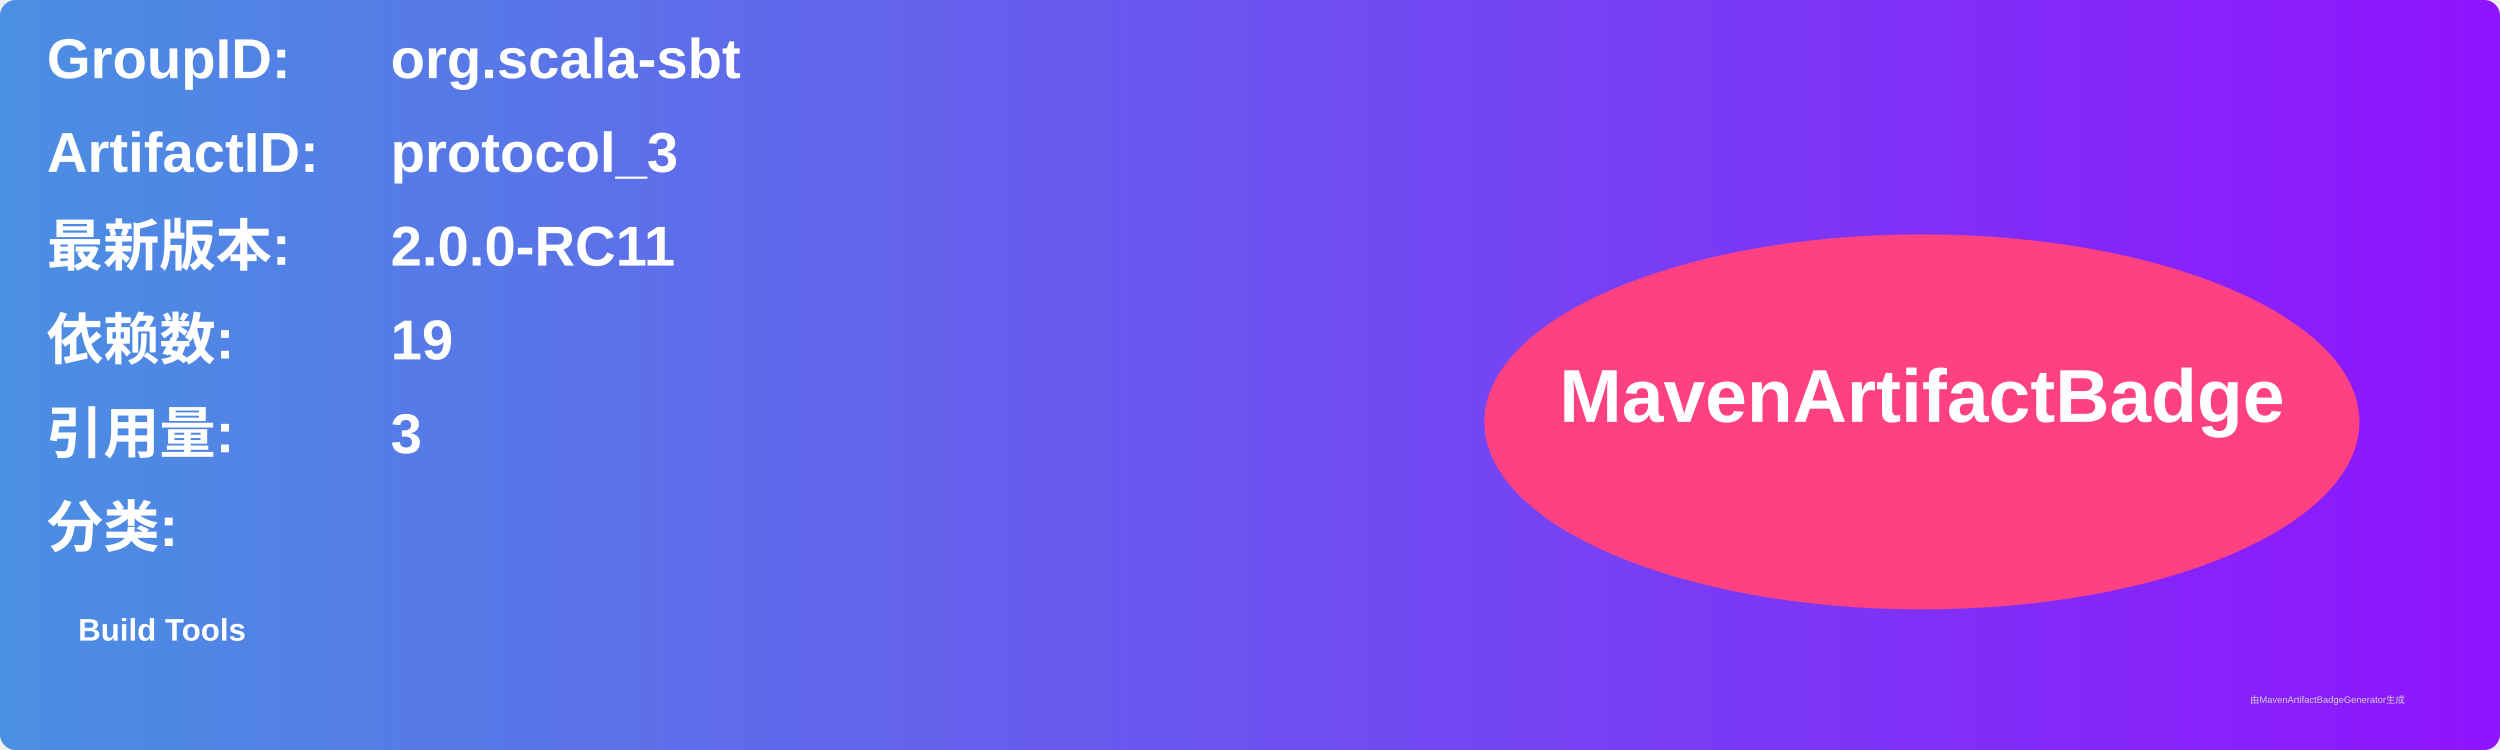
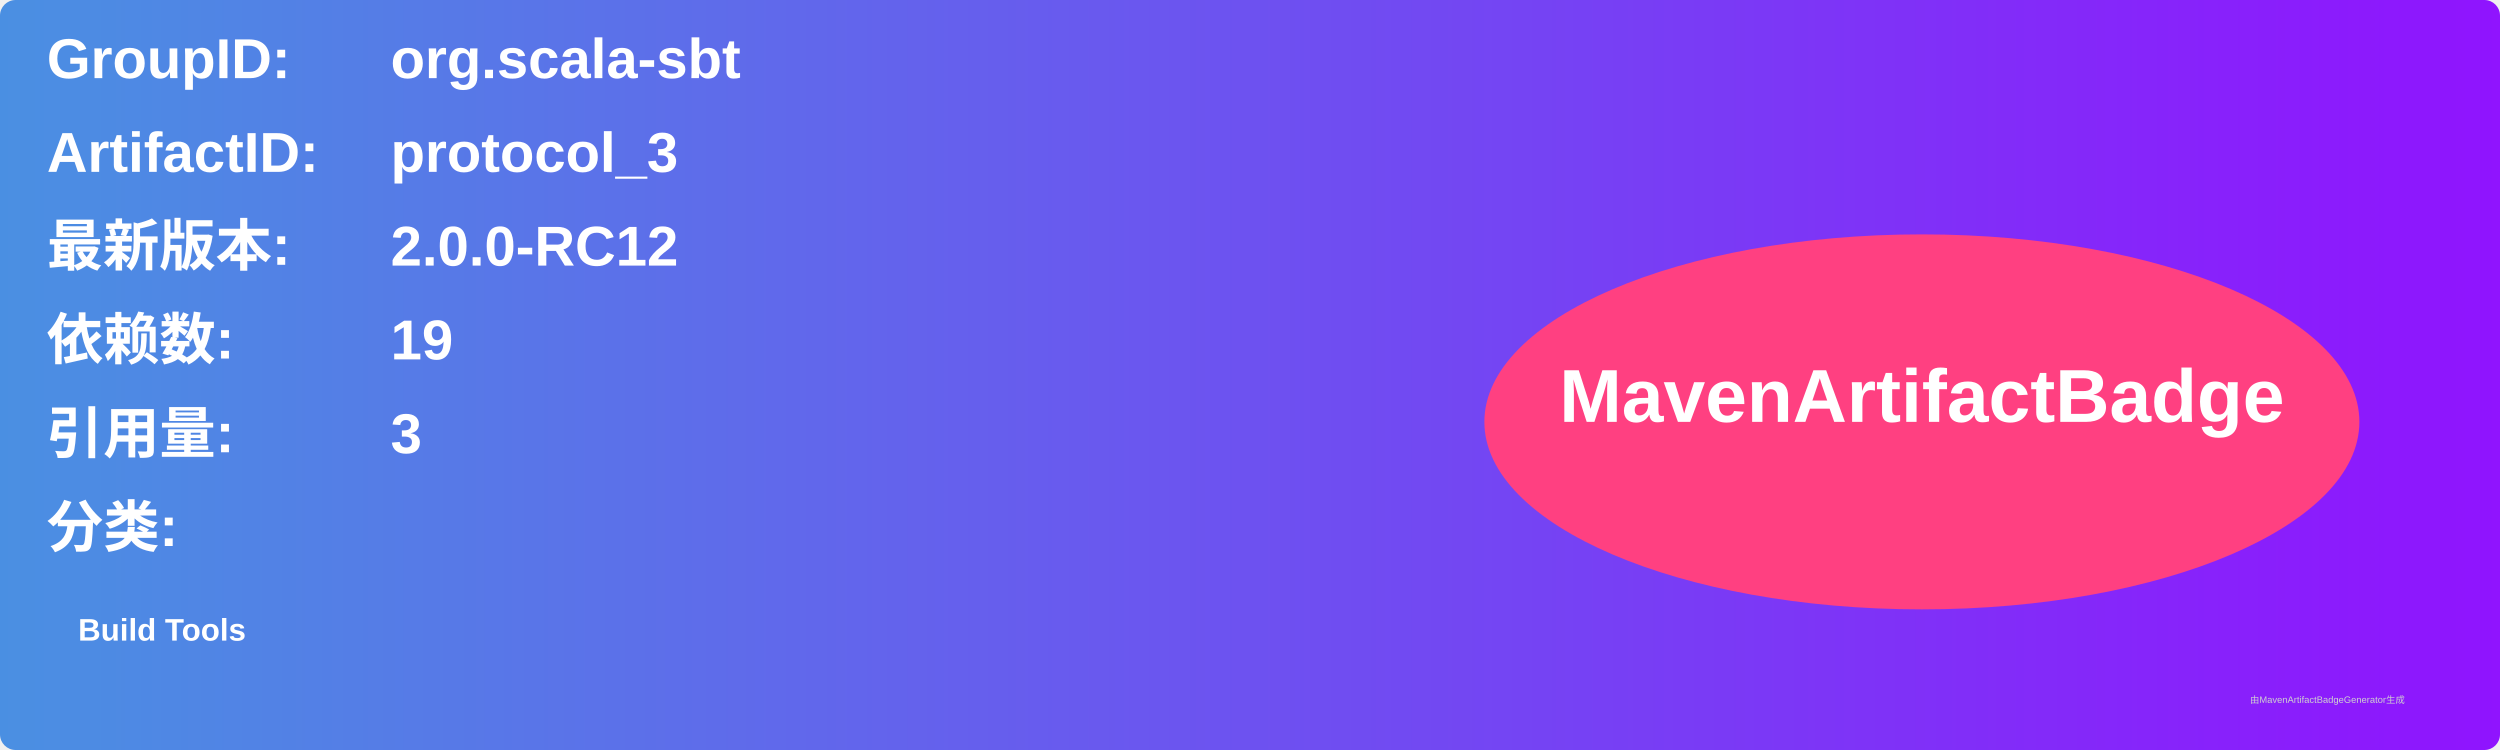
<svg xmlns="http://www.w3.org/2000/svg" width="800" height="240" viewBox="0 0 800 240">
  <linearGradient id="grad" x1="0%" y1="0%" x2="100%" y2="0%">
    <stop offset="0%" stop-color="#4a90e2" />
    <stop offset="100%" stop-color="#9013fe" />
  </linearGradient>
  <rect width="100%" height="100%" rx="5" ry="5" fill="url(#grad)" />
  <g transform="translate(15, 15)">
    <text x="0" y="10" font-family="Arial" font-size="18" fill="white" font-weight="bold" width="260">GroupID:</text>
    <text x="110" y="10" font-family="Arial" font-size="18" fill="white" font-weight="bold" width="460">org.scala-sbt</text>
    <text x="0" y="40" font-family="Arial" font-size="18" fill="white" font-weight="bold" width="260">ArtifactID:</text>
    <text x="110" y="40" font-family="Arial" font-size="18" fill="white" font-weight="bold" width="460">protocol_3</text>
    <text x="0" y="70" font-family="Arial" font-size="18" fill="white" font-weight="bold">最新版本:</text>
    <text x="110" y="70" font-family="Arial" font-size="18" fill="white" font-weight="bold">
-       <tspan font-weight="bold">2.0.0-RC11</tspan>
+       <tspan font-weight="bold">2.0.0-RC12</tspan>
    </text>
    <text x="0" y="100" font-family="Arial" font-size="18" fill="white" font-weight="bold">依赖数: </text>
    <text x="110" y="100" font-family="Arial" font-size="18" fill="white">
      <tspan font-weight="bold">19</tspan>
    </text>
    <text x="0" y="130" font-family="Arial" font-size="18" fill="white" font-weight="bold">引用量: </text>
    <text x="110" y="130" font-family="Arial" font-size="18" fill="white">
      <tspan font-weight="bold">3</tspan>
    </text>
    <text x="0" y="160" font-family="Arial" font-size="18" fill="white" font-weight="bold">分类:</text>
    <text x="10" y="190" font-family="Arial" font-size="10" fill="white">
      <tspan font-weight="bold">Build Tools</tspan>
    </text>
    <ellipse cx="600" cy="120" rx="140" ry="60" fill="#ff4081" />
    <text x="600" y="120" text-anchor="middle" font-family="Arial" font-size="24" fill="white" font-weight="bold">MavenArtifactBadge</text>
  </g>
  <text x="720" y="225" font-family="Arial" font-size="3" fill="#d0d0d0">由MavenArtifactBadgeGenerator生成</text>
</svg>
